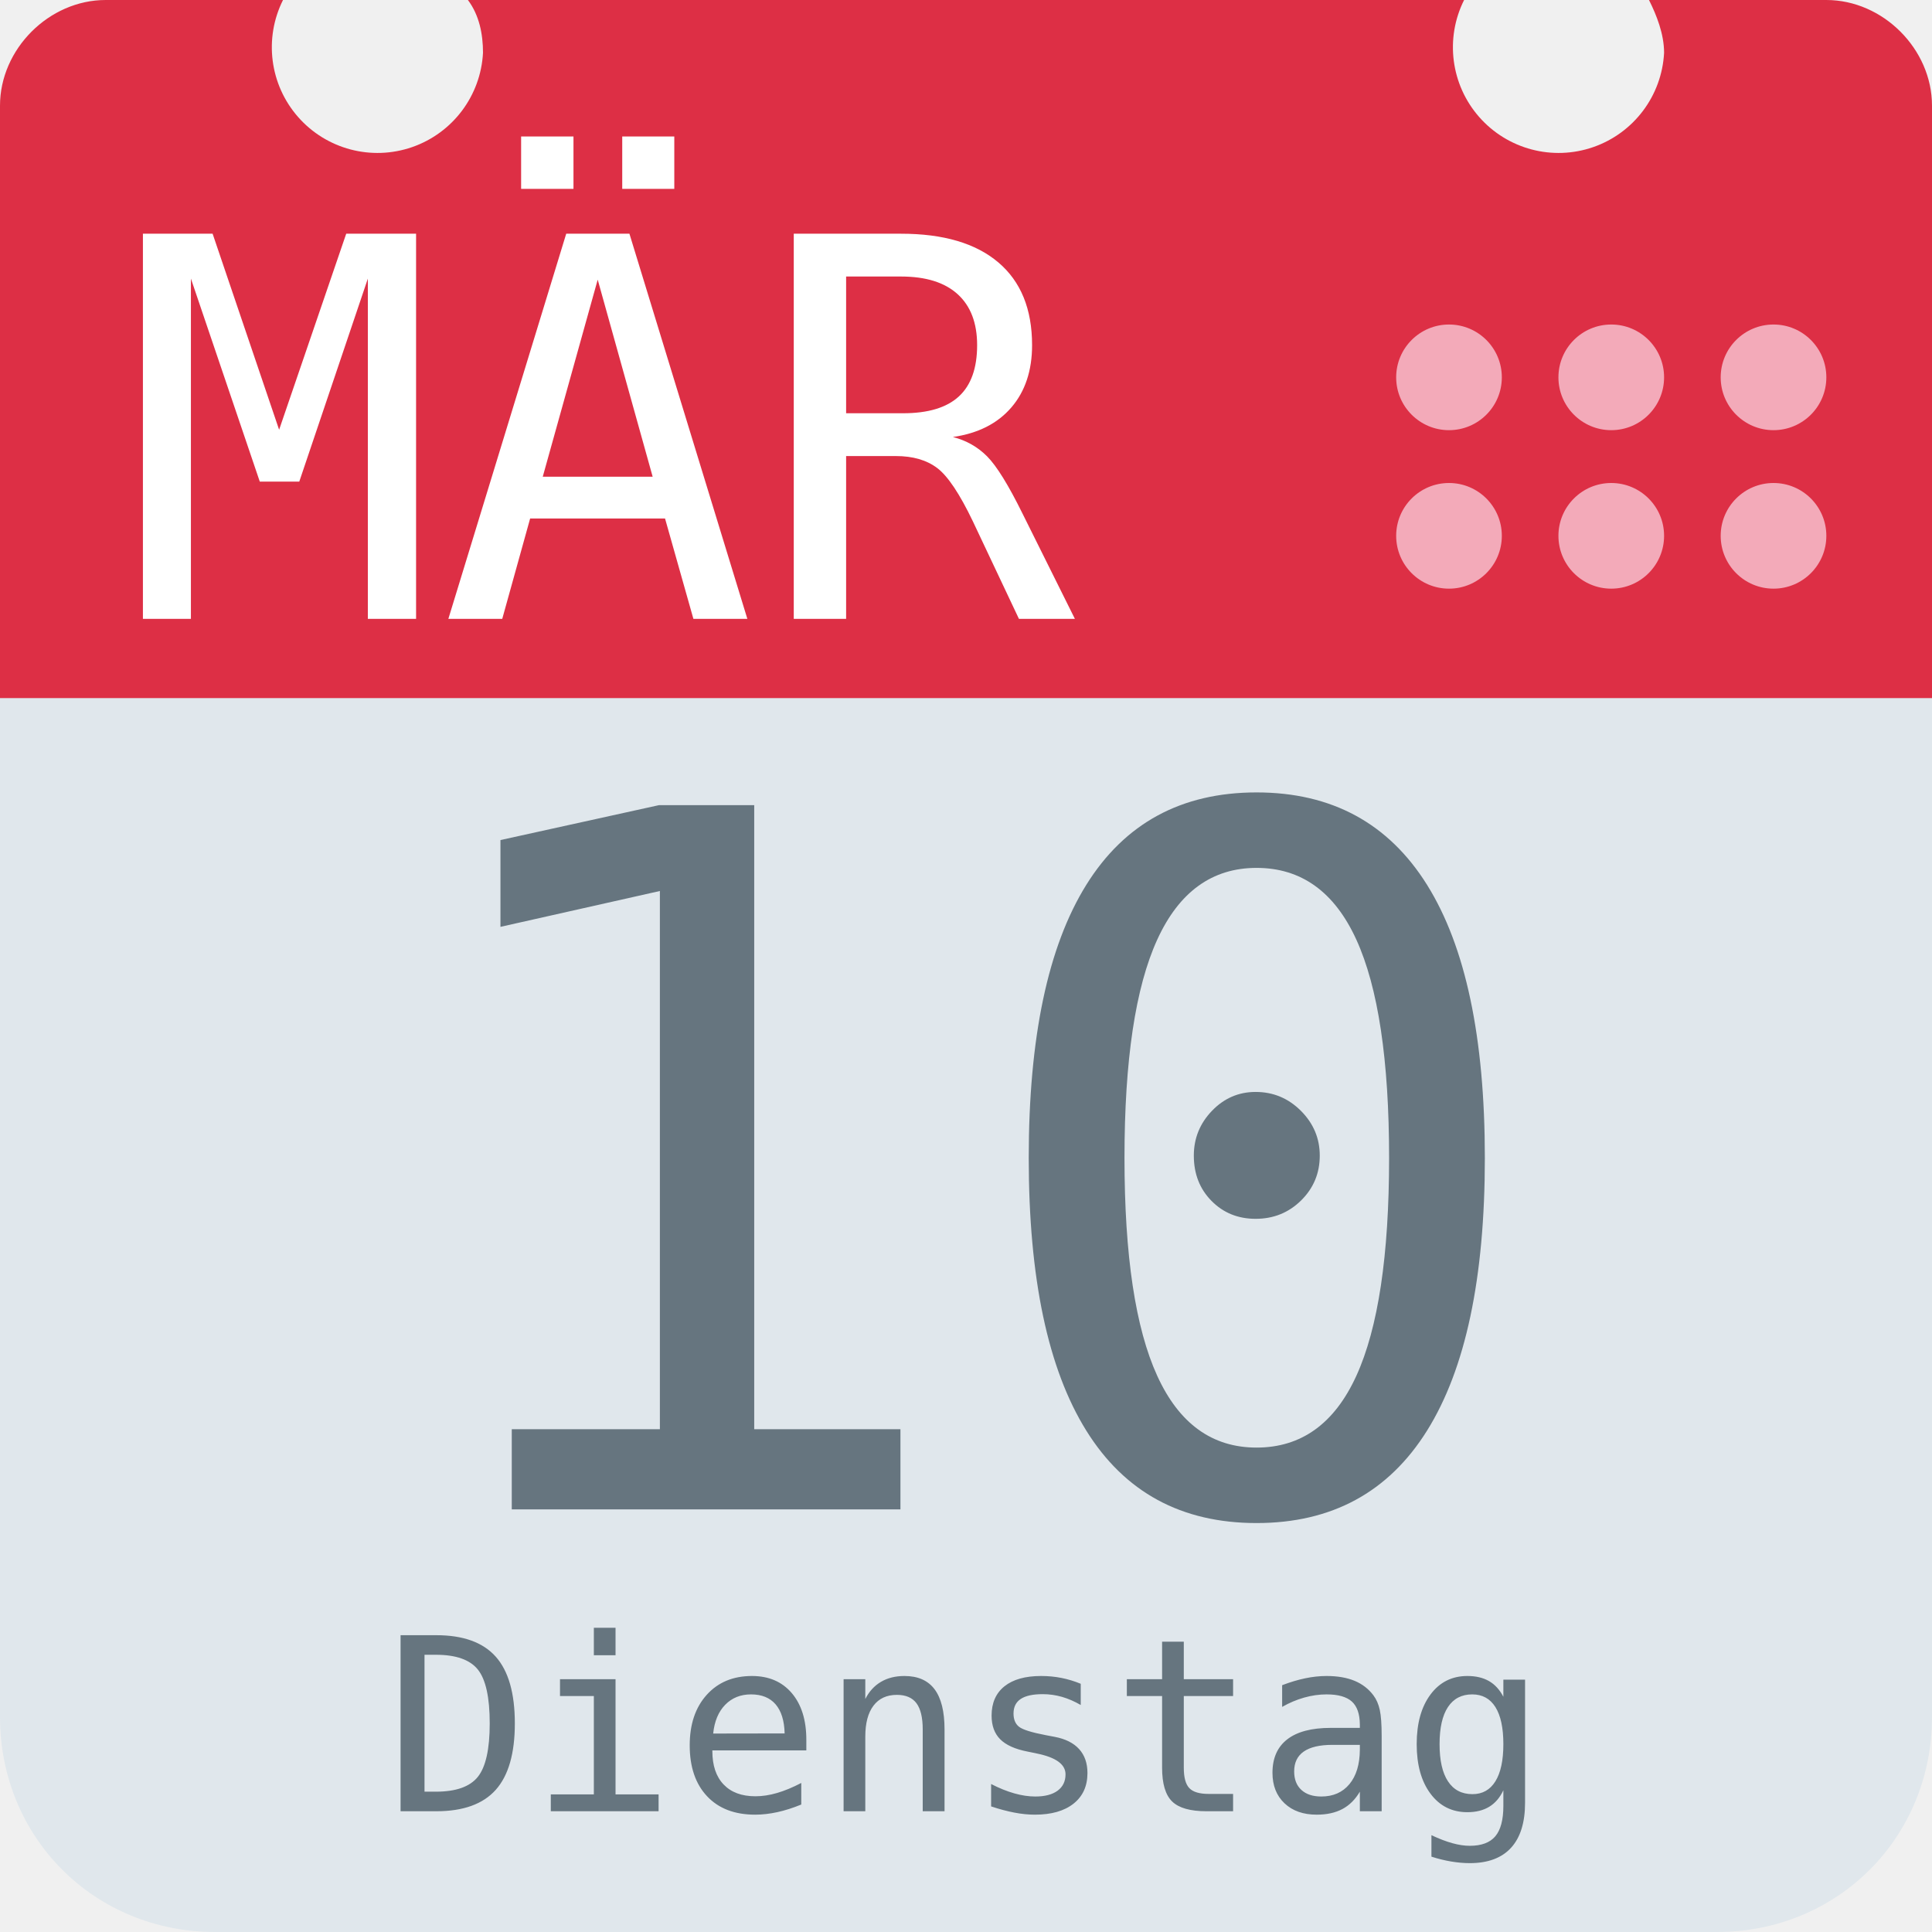
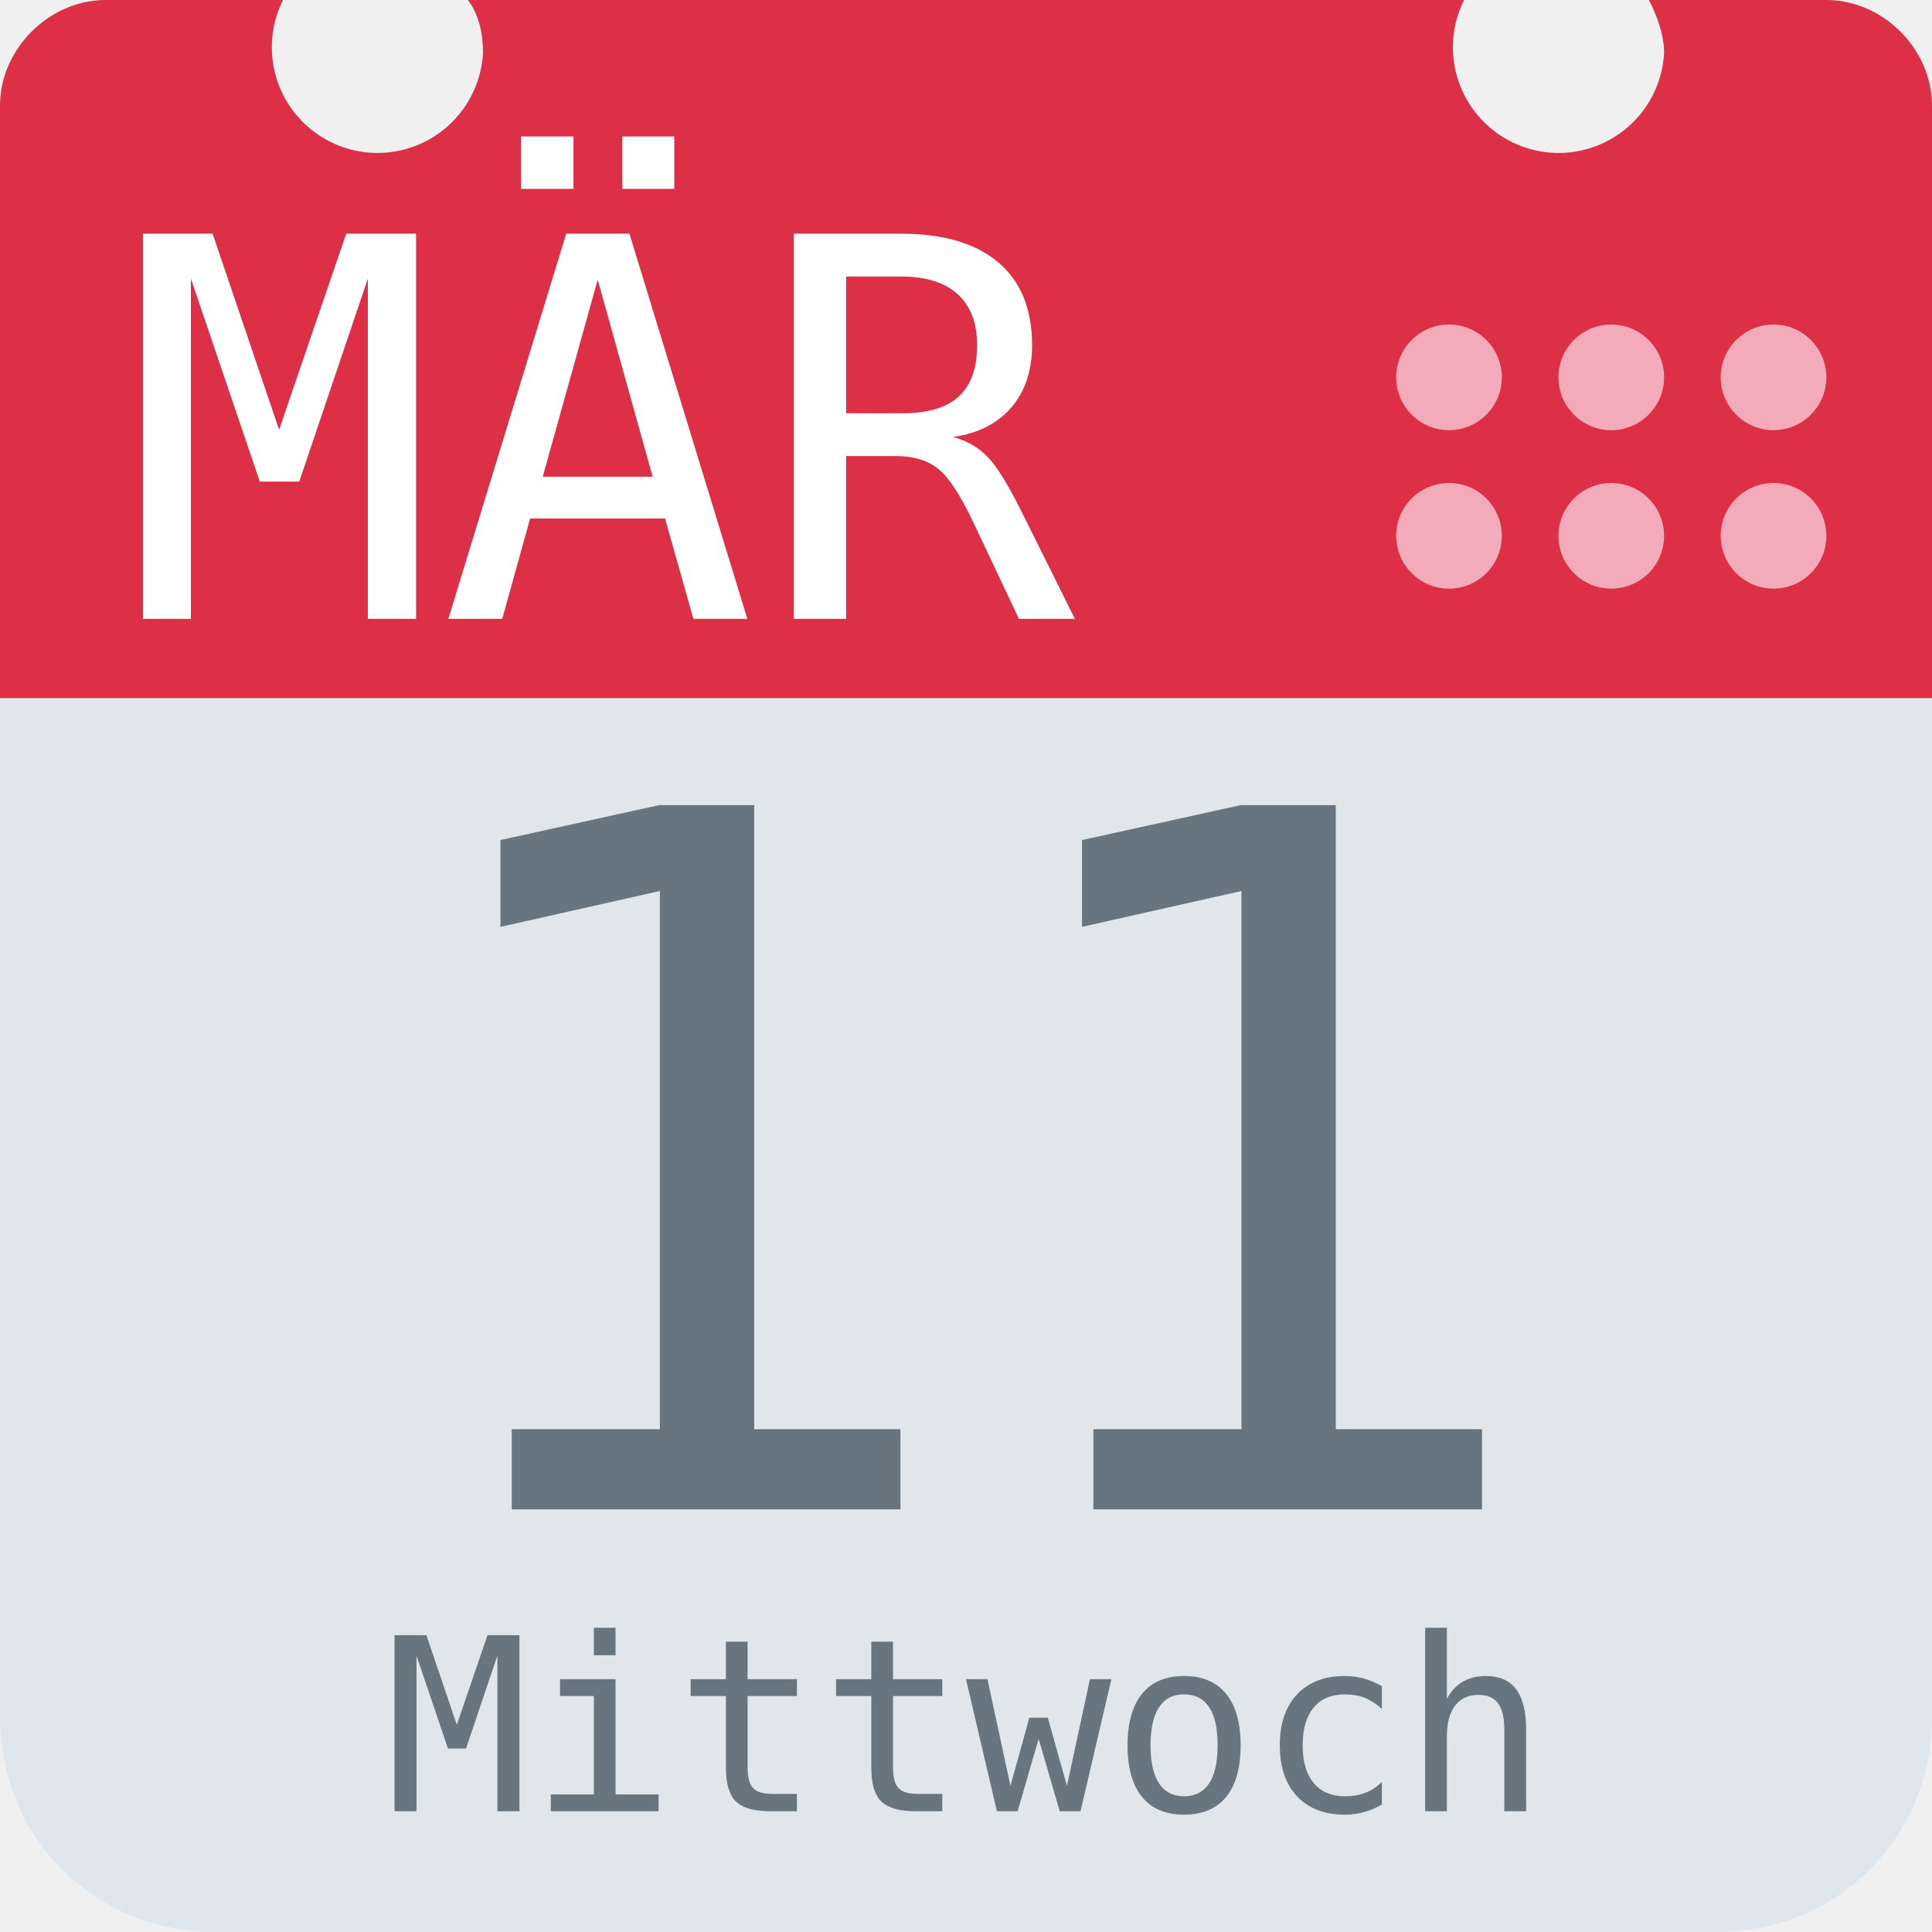
<svg xmlns="http://www.w3.org/2000/svg" aria-label="Calendar" role="img" viewBox="0 0 512 512">
  <path d="M512 455c0 32-25 57-57 57H57c-32 0-57-25-57-57V128c0-31 25-57 57-57h398c32 0 57 26 57 57z" fill="#e0e7ec" />
  <path d="M484 0h-47c2 4 4 9 4 14a28 28 0 1 1-53-14H124c3 4 4 9 4 14A28 28 0 1 1 75 0H28C13 0 0 13 0 28v157h512V28c0-15-13-28-28-28z" fill="#dd2f45" />
  <g fill="#f3aab9">
    <circle cx="470" cy="142" r="14" />
    <circle cx="470" cy="100" r="14" />
    <circle cx="427" cy="142" r="14" />
    <circle cx="427" cy="100" r="14" />
    <circle cx="384" cy="142" r="14" />
    <circle cx="384" cy="100" r="14" />
  </g>
  <text id="month" x="32" y="164" fill="#fff" font-family="monospace" font-size="140px" style="text-anchor: left">MÄR</text>
-   <text id="day" x="256" y="400" fill="#66757f" font-family="monospace" font-size="256px" style="text-anchor: middle">10</text>
-   <text id="weekday" x="256" y="480" fill="#66757f" font-family="monospace" font-size="64px" style="text-anchor: middle">Dienstag</text>
+   <text id="day" x="256" y="400" fill="#66757f" font-family="monospace" font-size="256px" style="text-anchor: middle">11</text>
+   <text id="weekday" x="256" y="480" fill="#66757f" font-family="monospace" font-size="64px" style="text-anchor: middle">Mittwoch</text>
</svg>
